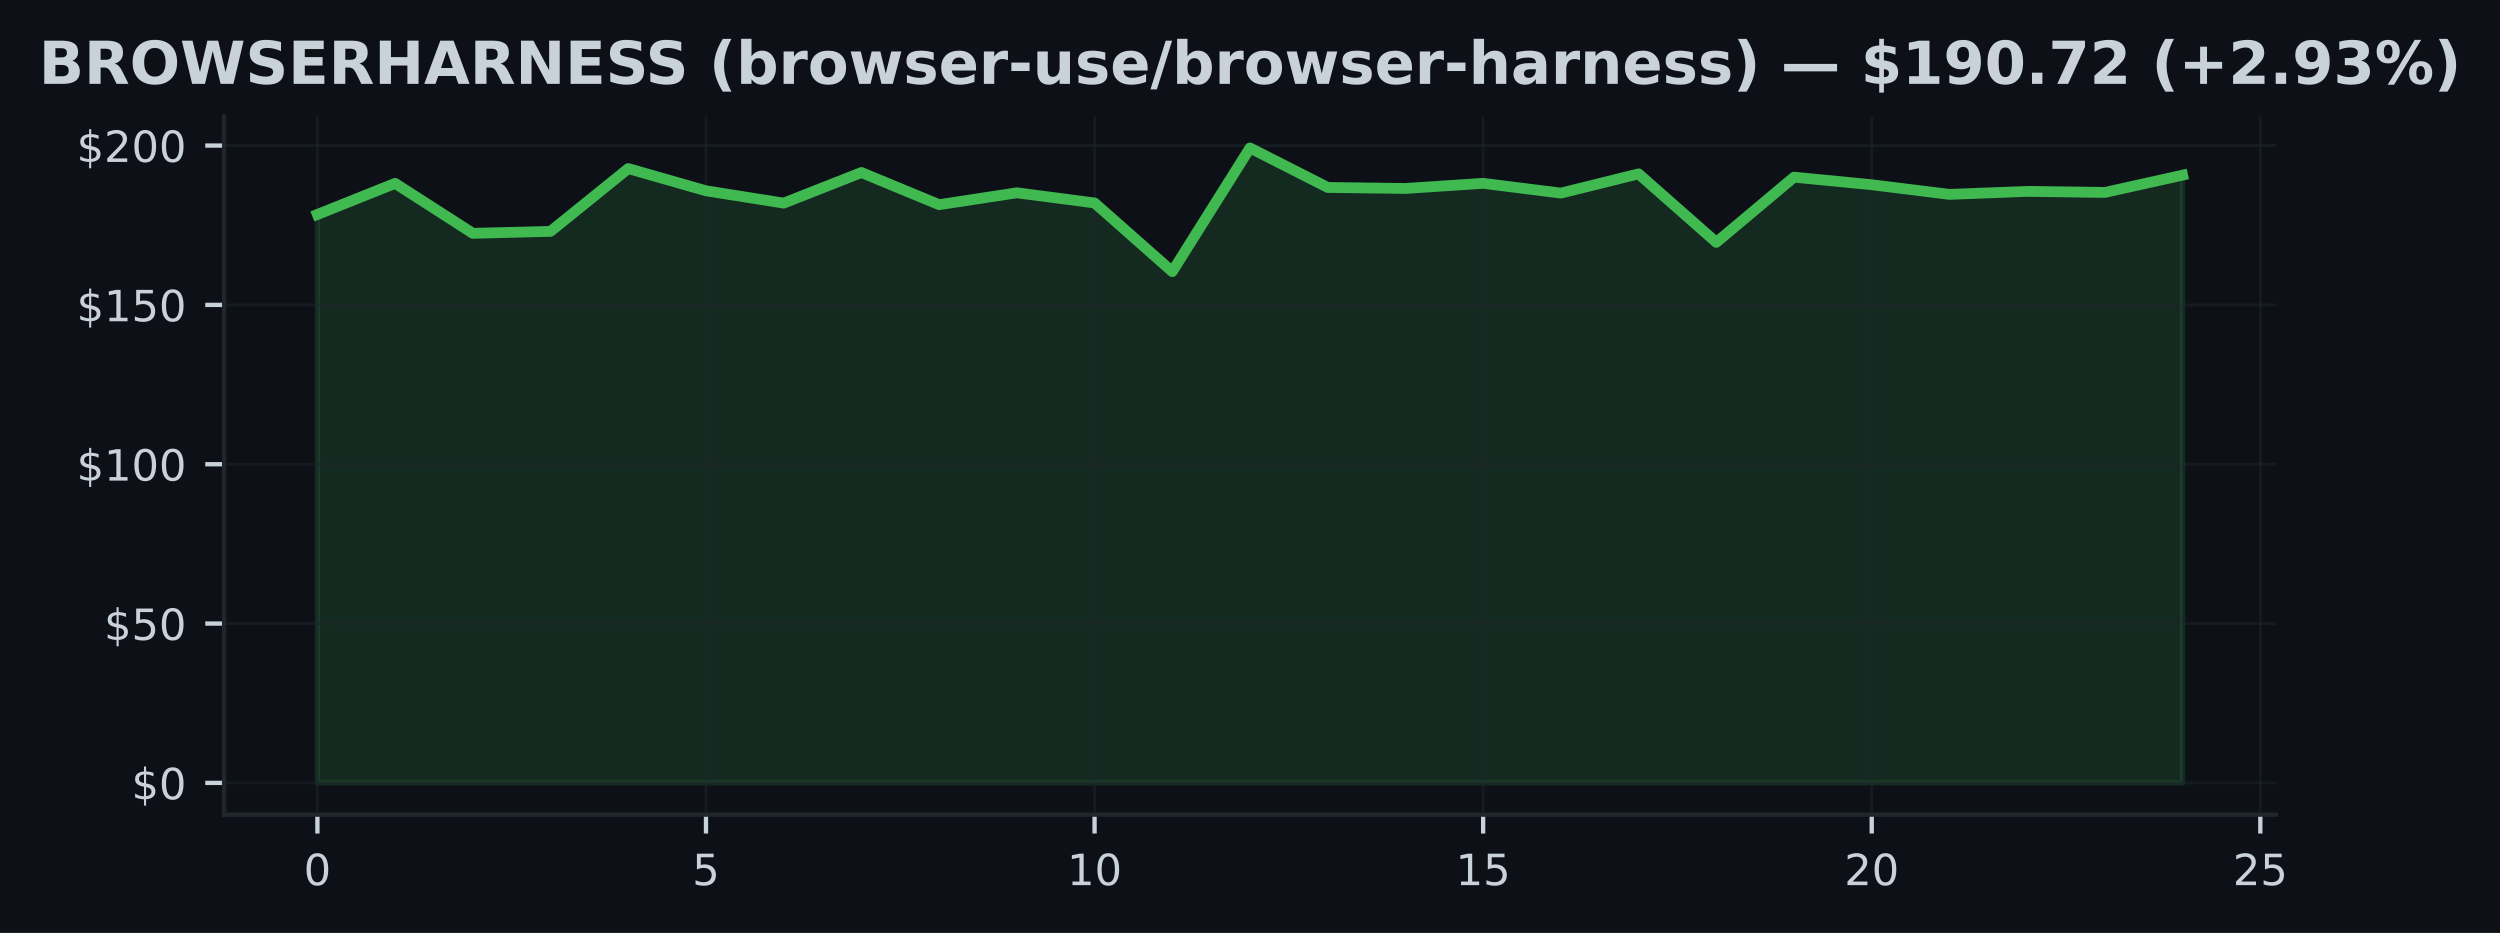
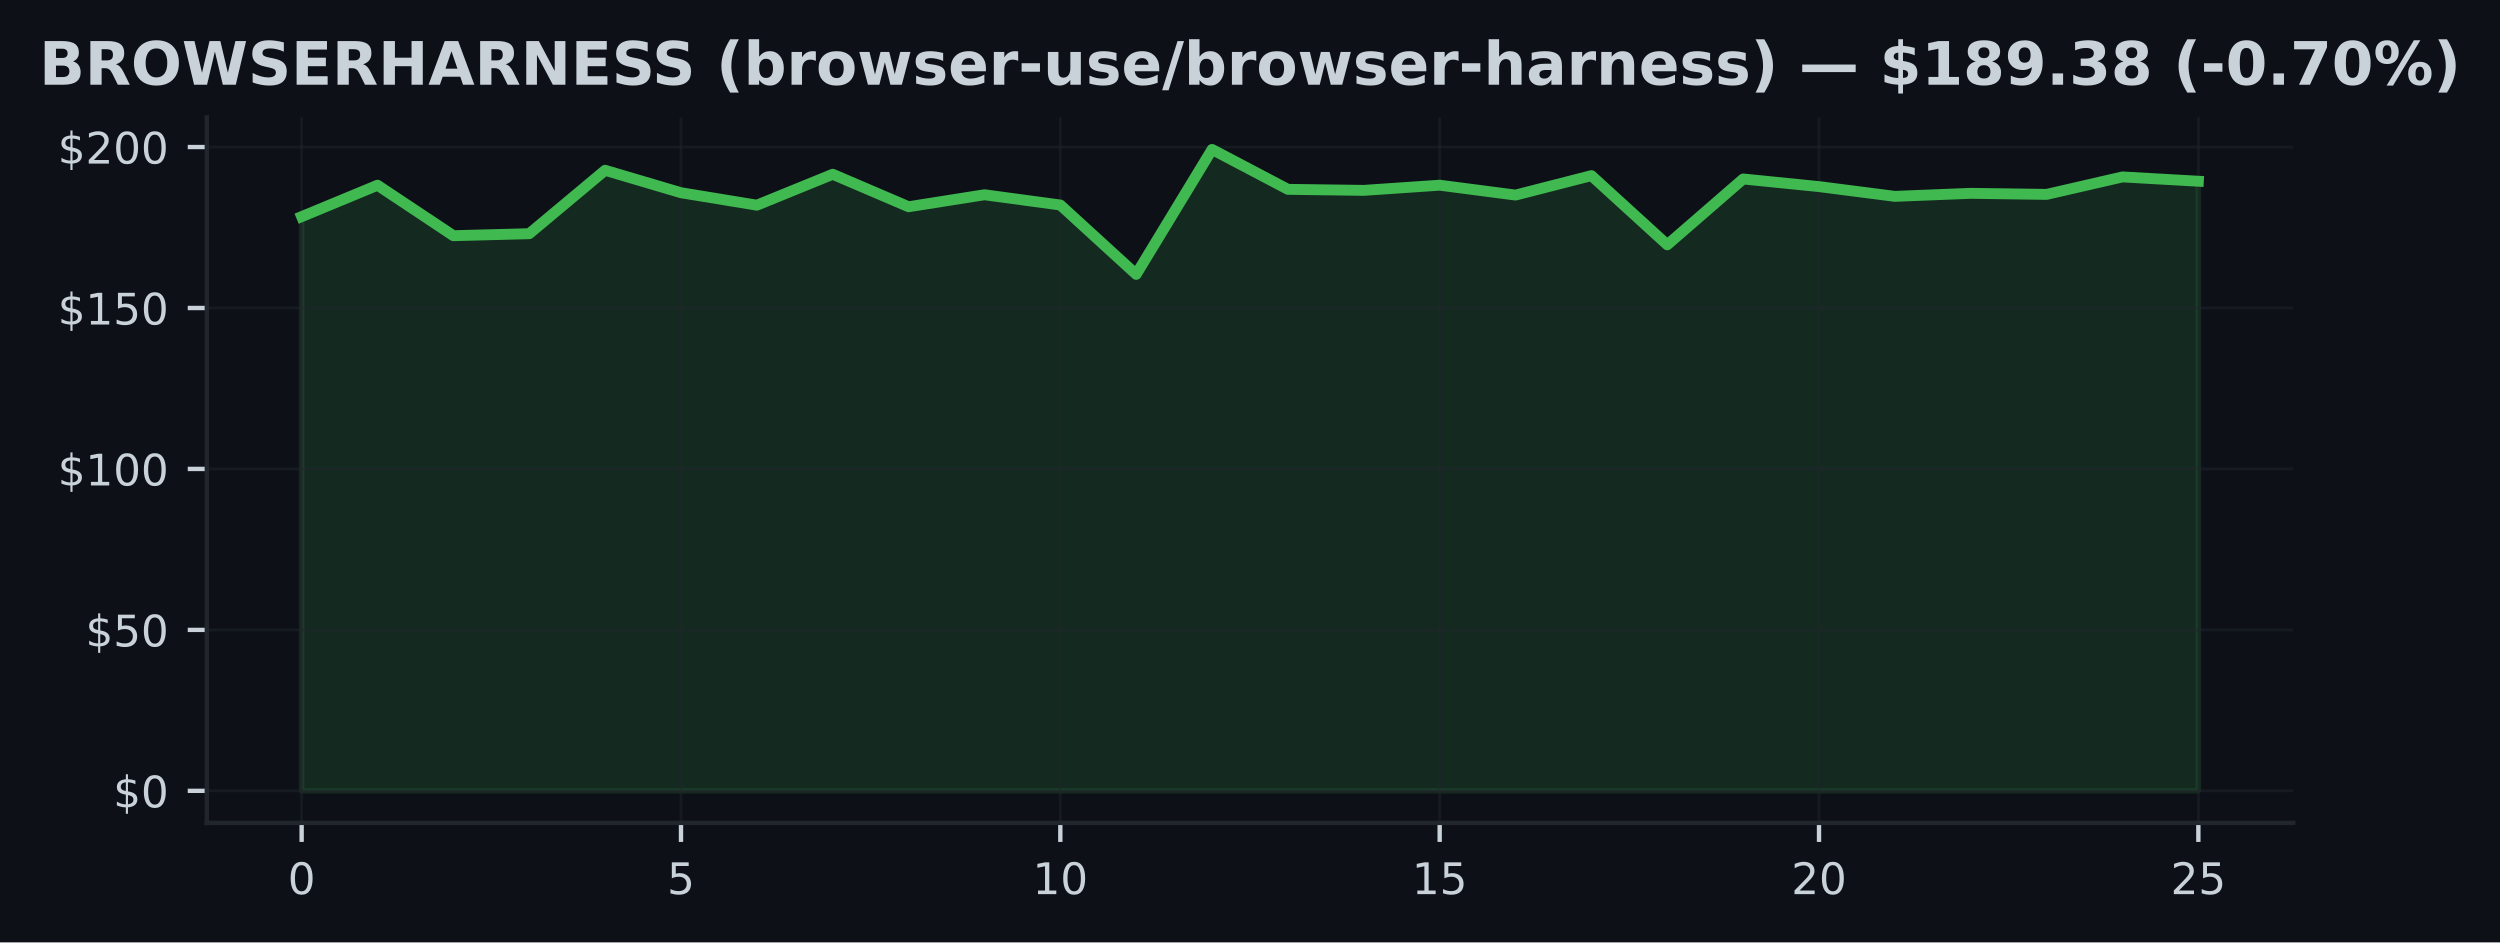
- <svg xmlns="http://www.w3.org/2000/svg" xmlns:xlink="http://www.w3.org/1999/xlink" width="463.759pt" height="173.061pt" viewBox="0 0 463.759 173.061" version="1.1">
+ <svg xmlns="http://www.w3.org/2000/svg" xmlns:xlink="http://www.w3.org/1999/xlink" width="459.106pt" height="173.061pt" viewBox="0 0 459.106 173.061" version="1.1">
  <defs>
    <style type="text/css">*{stroke-linejoin: round; stroke-linecap: butt}</style>
  </defs>
  <g id="figure_1">
    <g id="patch_1">
-       <path d="M 0 173.061  L 463.759 173.061  L 463.759 0  L 0 0  z " style="fill: #0d1117" />
+       <path d="M 0 173.061  L 459.106 173.061  L 459.106 0  L 0 0  z " style="fill: #0d1117" />
    </g>
    <g id="axes_1">
      <g id="patch_2">
-         <path d="M 41.579 151.118  L 422.18 151.118  L 422.18 21.558  L 41.579 21.558  z " style="fill: #0d1117" />
+         <path d="M 37.978 151.118  L 421.128 151.118  L 421.128 21.558  L 37.978 21.558  z " style="fill: #0d1117" />
      </g>
      <g id="FillBetweenPolyCollection_1">
        <defs>
-           <path id="m620a381374" d="M 58.879 -27.832  L 58.879 -133.277  L 73.295 -139.046  L 87.712 -129.777  L 102.129 -130.144  L 116.546 -141.789  L 130.962 -137.669  L 145.379 -135.381  L 159.796 -141.056  L 174.212 -135.091  L 188.629 -137.296  L 203.046 -135.411  L 217.463 -122.678  L 231.879 -145.613  L 246.296 -138.289  L 260.713 -138.1  L 275.129 -139.052  L 289.546 -137.237  L 303.963 -140.808  L 318.38 -128.104  L 332.796 -140.193  L 347.213 -138.792  L 361.63 -137.001  L 376.046 -137.556  L 390.463 -137.361  L 404.88 -140.571  L 404.88 -27.832  L 404.88 -27.832  L 390.463 -27.832  L 376.046 -27.832  L 361.63 -27.832  L 347.213 -27.832  L 332.796 -27.832  L 318.38 -27.832  L 303.963 -27.832  L 289.546 -27.832  L 275.129 -27.832  L 260.713 -27.832  L 246.296 -27.832  L 231.879 -27.832  L 217.463 -27.832  L 203.046 -27.832  L 188.629 -27.832  L 174.212 -27.832  L 159.796 -27.832  L 145.379 -27.832  L 130.962 -27.832  L 116.546 -27.832  L 102.129 -27.832  L 87.712 -27.832  L 73.295 -27.832  L 58.879 -27.832  z " style="stroke: #3fb950; stroke-opacity: 0.15" />
+           <path id="m6f9a282817" d="M 55.394 -27.832  L 55.394 -133.277  L 69.327 -139.046  L 83.259 -129.777  L 97.192 -130.144  L 111.125 -141.789  L 125.058 -137.669  L 138.99 -135.381  L 152.923 -141.056  L 166.856 -135.091  L 180.788 -137.296  L 194.721 -135.411  L 208.654 -122.678  L 222.587 -145.613  L 236.519 -138.289  L 250.452 -138.1  L 264.385 -139.052  L 278.318 -137.237  L 292.25 -140.808  L 306.183 -128.104  L 320.116 -140.193  L 334.048 -138.792  L 347.981 -137.001  L 361.914 -137.556  L 375.847 -137.361  L 389.779 -140.571  L 403.712 -139.779  L 403.712 -27.832  L 403.712 -27.832  L 389.779 -27.832  L 375.847 -27.832  L 361.914 -27.832  L 347.981 -27.832  L 334.048 -27.832  L 320.116 -27.832  L 306.183 -27.832  L 292.25 -27.832  L 278.318 -27.832  L 264.385 -27.832  L 250.452 -27.832  L 236.519 -27.832  L 222.587 -27.832  L 208.654 -27.832  L 194.721 -27.832  L 180.788 -27.832  L 166.856 -27.832  L 152.923 -27.832  L 138.99 -27.832  L 125.058 -27.832  L 111.125 -27.832  L 97.192 -27.832  L 83.259 -27.832  L 69.327 -27.832  L 55.394 -27.832  z " style="stroke: #3fb950; stroke-opacity: 0.15" />
        </defs>
-         <g clip-path="url(#p7c24d01536)">
-           <use xlink:href="#m620a381374" x="0" y="173.061" style="fill: #3fb950; fill-opacity: 0.15; stroke: #3fb950; stroke-opacity: 0.15" />
+         <g clip-path="url(#p57976557a4)">
+           <use xlink:href="#m6f9a282817" x="0" y="173.061" style="fill: #3fb950; fill-opacity: 0.15; stroke: #3fb950; stroke-opacity: 0.15" />
        </g>
      </g>
      <g id="matplotlib.axis_1">
        <g id="xtick_1">
          <g id="line2d_1">
-             <path d="M 58.879 151.118  L 58.879 21.558  " clip-path="url(#p7c24d01536)" style="fill: none; stroke: #21262d; stroke-opacity: 0.5; stroke-width: 0.5; stroke-linecap: square" />
+             <path d="M 55.394 151.118  L 55.394 21.558  " clip-path="url(#p57976557a4)" style="fill: none; stroke: #21262d; stroke-opacity: 0.5; stroke-width: 0.5; stroke-linecap: square" />
          </g>
          <g id="line2d_2">
            <defs>
-               <path id="mb8d82a054a" d="M 0 0  L 0 3.5  " style="stroke: #c9d1d9; stroke-width: 0.8" />
+               <path id="me2cc57c0a5" d="M 0 0  L 0 3.5  " style="stroke: #c9d1d9; stroke-width: 0.8" />
            </defs>
            <g>
-               <use xlink:href="#mb8d82a054a" x="58.879" y="151.118" style="fill: #c9d1d9; stroke: #c9d1d9; stroke-width: 0.8" />
+               <use xlink:href="#me2cc57c0a5" x="55.394" y="151.118" style="fill: #c9d1d9; stroke: #c9d1d9; stroke-width: 0.8" />
            </g>
          </g>
          <g id="text_1">
-             <g style="fill: #c9d1d9" transform="translate(56.33368 164.197) scale(0.08 -0.08)">
+             <g style="fill: #c9d1d9" transform="translate(52.84888 164.197) scale(0.08 -0.08)">
              <defs>
                <path id="DejaVuSans-30" d="M 2034 4250  Q 1547 4250 1301 3770  Q 1056 3291 1056 2328  Q 1056 1369 1301 889  Q 1547 409 2034 409  Q 2525 409 2770 889  Q 3016 1369 3016 2328  Q 3016 3291 2770 3770  Q 2525 4250 2034 4250  z M 2034 4750  Q 2819 4750 3233 4129  Q 3647 3509 3647 2328  Q 3647 1150 3233 529  Q 2819 -91 2034 -91  Q 1250 -91 836 529  Q 422 1150 422 2328  Q 422 3509 836 4129  Q 1250 4750 2034 4750  z " transform="scale(0.015625)" />
              </defs>
              <use xlink:href="#DejaVuSans-30" />
            </g>
          </g>
        </g>
        <g id="xtick_2">
          <g id="line2d_3">
-             <path d="M 130.962 151.118  L 130.962 21.558  " clip-path="url(#p7c24d01536)" style="fill: none; stroke: #21262d; stroke-opacity: 0.5; stroke-width: 0.5; stroke-linecap: square" />
+             <path d="M 125.058 151.118  L 125.058 21.558  " clip-path="url(#p57976557a4)" style="fill: none; stroke: #21262d; stroke-opacity: 0.5; stroke-width: 0.5; stroke-linecap: square" />
          </g>
          <g id="line2d_4">
            <g>
-               <use xlink:href="#mb8d82a054a" x="130.962" y="151.118" style="fill: #c9d1d9; stroke: #c9d1d9; stroke-width: 0.8" />
+               <use xlink:href="#me2cc57c0a5" x="125.058" y="151.118" style="fill: #c9d1d9; stroke: #c9d1d9; stroke-width: 0.8" />
            </g>
          </g>
          <g id="text_2">
-             <g style="fill: #c9d1d9" transform="translate(128.4173 164.197) scale(0.08 -0.08)">
+             <g style="fill: #c9d1d9" transform="translate(122.5125 164.197) scale(0.08 -0.08)">
              <defs>
                <path id="DejaVuSans-35" d="M 691 4666  L 3169 4666  L 3169 4134  L 1269 4134  L 1269 2991  Q 1406 3038 1543 3061  Q 1681 3084 1819 3084  Q 2600 3084 3056 2656  Q 3513 2228 3513 1497  Q 3513 744 3044 326  Q 2575 -91 1722 -91  Q 1428 -91 1123 -41  Q 819 9 494 109  L 494 744  Q 775 591 1075 516  Q 1375 441 1709 441  Q 2250 441 2565 725  Q 2881 1009 2881 1497  Q 2881 1984 2565 2268  Q 2250 2553 1709 2553  Q 1456 2553 1204 2497  Q 953 2441 691 2322  L 691 4666  z " transform="scale(0.015625)" />
              </defs>
              <use xlink:href="#DejaVuSans-35" />
            </g>
          </g>
        </g>
        <g id="xtick_3">
          <g id="line2d_5">
-             <path d="M 203.046 151.118  L 203.046 21.558  " clip-path="url(#p7c24d01536)" style="fill: none; stroke: #21262d; stroke-opacity: 0.5; stroke-width: 0.5; stroke-linecap: square" />
+             <path d="M 194.721 151.118  L 194.721 21.558  " clip-path="url(#p57976557a4)" style="fill: none; stroke: #21262d; stroke-opacity: 0.5; stroke-width: 0.5; stroke-linecap: square" />
          </g>
          <g id="line2d_6">
            <g>
-               <use xlink:href="#mb8d82a054a" x="203.046" y="151.118" style="fill: #c9d1d9; stroke: #c9d1d9; stroke-width: 0.8" />
+               <use xlink:href="#me2cc57c0a5" x="194.721" y="151.118" style="fill: #c9d1d9; stroke: #c9d1d9; stroke-width: 0.8" />
            </g>
          </g>
          <g id="text_3">
-             <g style="fill: #c9d1d9" transform="translate(197.9559 164.197) scale(0.08 -0.08)">
+             <g style="fill: #c9d1d9" transform="translate(189.6312 164.197) scale(0.08 -0.08)">
              <defs>
                <path id="DejaVuSans-31" d="M 794 531  L 1825 531  L 1825 4091  L 703 3866  L 703 4441  L 1819 4666  L 2450 4666  L 2450 531  L 3481 531  L 3481 0  L 794 0  L 794 531  z " transform="scale(0.015625)" />
              </defs>
              <use xlink:href="#DejaVuSans-31" />
              <use xlink:href="#DejaVuSans-30" transform="translate(63.62305 0)" />
            </g>
          </g>
        </g>
        <g id="xtick_4">
          <g id="line2d_7">
-             <path d="M 275.129 151.118  L 275.129 21.558  " clip-path="url(#p7c24d01536)" style="fill: none; stroke: #21262d; stroke-opacity: 0.5; stroke-width: 0.5; stroke-linecap: square" />
+             <path d="M 264.385 151.118  L 264.385 21.558  " clip-path="url(#p57976557a4)" style="fill: none; stroke: #21262d; stroke-opacity: 0.5; stroke-width: 0.5; stroke-linecap: square" />
          </g>
          <g id="line2d_8">
            <g>
-               <use xlink:href="#mb8d82a054a" x="275.129" y="151.118" style="fill: #c9d1d9; stroke: #c9d1d9; stroke-width: 0.8" />
+               <use xlink:href="#me2cc57c0a5" x="264.385" y="151.118" style="fill: #c9d1d9; stroke: #c9d1d9; stroke-width: 0.8" />
            </g>
          </g>
          <g id="text_4">
-             <g style="fill: #c9d1d9" transform="translate(270.0395 164.197) scale(0.08 -0.08)">
+             <g style="fill: #c9d1d9" transform="translate(259.2948 164.197) scale(0.08 -0.08)">
              <use xlink:href="#DejaVuSans-31" />
              <use xlink:href="#DejaVuSans-35" transform="translate(63.62305 0)" />
            </g>
          </g>
        </g>
        <g id="xtick_5">
          <g id="line2d_9">
-             <path d="M 347.213 151.118  L 347.213 21.558  " clip-path="url(#p7c24d01536)" style="fill: none; stroke: #21262d; stroke-opacity: 0.5; stroke-width: 0.5; stroke-linecap: square" />
+             <path d="M 334.048 151.118  L 334.048 21.558  " clip-path="url(#p57976557a4)" style="fill: none; stroke: #21262d; stroke-opacity: 0.5; stroke-width: 0.5; stroke-linecap: square" />
          </g>
          <g id="line2d_10">
            <g>
-               <use xlink:href="#mb8d82a054a" x="347.213" y="151.118" style="fill: #c9d1d9; stroke: #c9d1d9; stroke-width: 0.8" />
+               <use xlink:href="#me2cc57c0a5" x="334.048" y="151.118" style="fill: #c9d1d9; stroke: #c9d1d9; stroke-width: 0.8" />
            </g>
          </g>
          <g id="text_5">
-             <g style="fill: #c9d1d9" transform="translate(342.123 164.197) scale(0.08 -0.08)">
+             <g style="fill: #c9d1d9" transform="translate(328.9584 164.197) scale(0.08 -0.08)">
              <defs>
                <path id="DejaVuSans-32" d="M 1228 531  L 3431 531  L 3431 0  L 469 0  L 469 531  Q 828 903 1448 1529  Q 2069 2156 2228 2338  Q 2531 2678 2651 2914  Q 2772 3150 2772 3378  Q 2772 3750 2511 3984  Q 2250 4219 1831 4219  Q 1534 4219 1204 4116  Q 875 4013 500 3803  L 500 4441  Q 881 4594 1212 4672  Q 1544 4750 1819 4750  Q 2544 4750 2975 4387  Q 3406 4025 3406 3419  Q 3406 3131 3298 2873  Q 3191 2616 2906 2266  Q 2828 2175 2409 1742  Q 1991 1309 1228 531  z " transform="scale(0.015625)" />
              </defs>
              <use xlink:href="#DejaVuSans-32" />
              <use xlink:href="#DejaVuSans-30" transform="translate(63.62305 0)" />
            </g>
          </g>
        </g>
        <g id="xtick_6">
          <g id="line2d_11">
-             <path d="M 419.297 151.118  L 419.297 21.558  " clip-path="url(#p7c24d01536)" style="fill: none; stroke: #21262d; stroke-opacity: 0.5; stroke-width: 0.5; stroke-linecap: square" />
+             <path d="M 403.712 151.118  L 403.712 21.558  " clip-path="url(#p57976557a4)" style="fill: none; stroke: #21262d; stroke-opacity: 0.5; stroke-width: 0.5; stroke-linecap: square" />
          </g>
          <g id="line2d_12">
            <g>
-               <use xlink:href="#mb8d82a054a" x="419.297" y="151.118" style="fill: #c9d1d9; stroke: #c9d1d9; stroke-width: 0.8" />
+               <use xlink:href="#me2cc57c0a5" x="403.712" y="151.118" style="fill: #c9d1d9; stroke: #c9d1d9; stroke-width: 0.8" />
            </g>
          </g>
          <g id="text_6">
-             <g style="fill: #c9d1d9" transform="translate(414.2066 164.197) scale(0.08 -0.08)">
+             <g style="fill: #c9d1d9" transform="translate(398.6221 164.197) scale(0.08 -0.08)">
              <use xlink:href="#DejaVuSans-32" />
              <use xlink:href="#DejaVuSans-35" transform="translate(63.62305 0)" />
            </g>
          </g>
        </g>
      </g>
      <g id="matplotlib.axis_2">
        <g id="ytick_1">
          <g id="line2d_13">
-             <path d="M 41.579 145.229  L 422.18 145.229  " clip-path="url(#p7c24d01536)" style="fill: none; stroke: #21262d; stroke-opacity: 0.5; stroke-width: 0.5; stroke-linecap: square" />
+             <path d="M 37.978 145.229  L 421.128 145.229  " clip-path="url(#p57976557a4)" style="fill: none; stroke: #21262d; stroke-opacity: 0.5; stroke-width: 0.5; stroke-linecap: square" />
          </g>
          <g id="line2d_14">
            <defs>
-               <path id="m156c3e691d" d="M 0 0  L -3.5 0  " style="stroke: #c9d1d9; stroke-width: 0.8" />
+               <path id="m705b0362aa" d="M 0 0  L -3.5 0  " style="stroke: #c9d1d9; stroke-width: 0.8" />
            </defs>
            <g>
-               <use xlink:href="#m156c3e691d" x="41.579" y="145.229" style="fill: #c9d1d9; stroke: #c9d1d9; stroke-width: 0.8" />
+               <use xlink:href="#m705b0362aa" x="37.978" y="145.229" style="fill: #c9d1d9; stroke: #c9d1d9; stroke-width: 0.8" />
            </g>
          </g>
          <g id="text_7">
-             <g style="fill: #c9d1d9" transform="translate(24.39861 148.2686) scale(0.08 -0.08)">
+             <g style="fill: #c9d1d9" transform="translate(20.79797 148.2686) scale(0.08 -0.08)">
              <defs>
                <path id="DejaVuSans-24" d="M 2163 -941  L 1850 -941  L 1847 0  Q 1519 6 1191 76  Q 863 147 531 288  L 531 850  Q 850 650 1176 548  Q 1503 447 1850 444  L 1850 1869  Q 1159 1981 845 2250  Q 531 2519 531 2988  Q 531 3497 872 3790  Q 1213 4084 1850 4128  L 1850 4863  L 2163 4863  L 2163 4138  Q 2453 4125 2725 4076  Q 2997 4028 3256 3944  L 3256 3397  Q 2997 3528 2723 3600  Q 2450 3672 2163 3684  L 2163 2350  Q 2872 2241 3206 1959  Q 3541 1678 3541 1191  Q 3541 663 3186 358  Q 2831 53 2163 6  L 2163 -941  z M 1850 2406  L 1850 3688  Q 1488 3647 1297 3481  Q 1106 3316 1106 3041  Q 1106 2772 1282 2622  Q 1459 2472 1850 2406  z M 2163 1806  L 2163 453  Q 2559 506 2761 678  Q 2963 850 2963 1131  Q 2963 1406 2770 1568  Q 2578 1731 2163 1806  z " transform="scale(0.015625)" />
              </defs>
              <use xlink:href="#DejaVuSans-24" />
              <use xlink:href="#DejaVuSans-30" transform="translate(63.62305 0)" />
            </g>
          </g>
        </g>
        <g id="ytick_2">
          <g id="line2d_15">
-             <path d="M 41.579 115.673  L 422.18 115.673  " clip-path="url(#p7c24d01536)" style="fill: none; stroke: #21262d; stroke-opacity: 0.5; stroke-width: 0.5; stroke-linecap: square" />
+             <path d="M 37.978 115.673  L 421.128 115.673  " clip-path="url(#p57976557a4)" style="fill: none; stroke: #21262d; stroke-opacity: 0.5; stroke-width: 0.5; stroke-linecap: square" />
          </g>
          <g id="line2d_16">
            <g>
-               <use xlink:href="#m156c3e691d" x="41.579" y="115.673" style="fill: #c9d1d9; stroke: #c9d1d9; stroke-width: 0.8" />
+               <use xlink:href="#m705b0362aa" x="37.978" y="115.673" style="fill: #c9d1d9; stroke: #c9d1d9; stroke-width: 0.8" />
            </g>
          </g>
          <g id="text_8">
-             <g style="fill: #c9d1d9" transform="translate(19.30861 118.7123) scale(0.08 -0.08)">
+             <g style="fill: #c9d1d9" transform="translate(15.70797 118.7123) scale(0.08 -0.08)">
              <use xlink:href="#DejaVuSans-24" />
              <use xlink:href="#DejaVuSans-35" transform="translate(63.62305 0)" />
              <use xlink:href="#DejaVuSans-30" transform="translate(127.2461 0)" />
            </g>
          </g>
        </g>
        <g id="ytick_3">
          <g id="line2d_17">
-             <path d="M 41.579 86.117  L 422.18 86.117  " clip-path="url(#p7c24d01536)" style="fill: none; stroke: #21262d; stroke-opacity: 0.5; stroke-width: 0.5; stroke-linecap: square" />
+             <path d="M 37.978 86.117  L 421.128 86.117  " clip-path="url(#p57976557a4)" style="fill: none; stroke: #21262d; stroke-opacity: 0.5; stroke-width: 0.5; stroke-linecap: square" />
          </g>
          <g id="line2d_18">
            <g>
-               <use xlink:href="#m156c3e691d" x="41.579" y="86.117" style="fill: #c9d1d9; stroke: #c9d1d9; stroke-width: 0.8" />
+               <use xlink:href="#m705b0362aa" x="37.978" y="86.117" style="fill: #c9d1d9; stroke: #c9d1d9; stroke-width: 0.8" />
            </g>
          </g>
          <g id="text_9">
-             <g style="fill: #c9d1d9" transform="translate(14.21861 89.15598) scale(0.08 -0.08)">
+             <g style="fill: #c9d1d9" transform="translate(10.61797 89.15598) scale(0.08 -0.08)">
              <use xlink:href="#DejaVuSans-24" />
              <use xlink:href="#DejaVuSans-31" transform="translate(63.62305 0)" />
              <use xlink:href="#DejaVuSans-30" transform="translate(127.2461 0)" />
              <use xlink:href="#DejaVuSans-30" transform="translate(190.8691 0)" />
            </g>
          </g>
        </g>
        <g id="ytick_4">
          <g id="line2d_19">
-             <path d="M 41.579 56.56  L 422.18 56.56  " clip-path="url(#p7c24d01536)" style="fill: none; stroke: #21262d; stroke-opacity: 0.5; stroke-width: 0.5; stroke-linecap: square" />
+             <path d="M 37.978 56.56  L 421.128 56.56  " clip-path="url(#p57976557a4)" style="fill: none; stroke: #21262d; stroke-opacity: 0.5; stroke-width: 0.5; stroke-linecap: square" />
          </g>
          <g id="line2d_20">
            <g>
-               <use xlink:href="#m156c3e691d" x="41.579" y="56.56" style="fill: #c9d1d9; stroke: #c9d1d9; stroke-width: 0.8" />
+               <use xlink:href="#m705b0362aa" x="37.978" y="56.56" style="fill: #c9d1d9; stroke: #c9d1d9; stroke-width: 0.8" />
            </g>
          </g>
          <g id="text_10">
-             <g style="fill: #c9d1d9" transform="translate(14.21861 59.59969) scale(0.08 -0.08)">
+             <g style="fill: #c9d1d9" transform="translate(10.61797 59.59969) scale(0.08 -0.08)">
              <use xlink:href="#DejaVuSans-24" />
              <use xlink:href="#DejaVuSans-31" transform="translate(63.62305 0)" />
              <use xlink:href="#DejaVuSans-35" transform="translate(127.2461 0)" />
              <use xlink:href="#DejaVuSans-30" transform="translate(190.8691 0)" />
            </g>
          </g>
        </g>
        <g id="ytick_5">
          <g id="line2d_21">
-             <path d="M 41.579 27.004  L 422.18 27.004  " clip-path="url(#p7c24d01536)" style="fill: none; stroke: #21262d; stroke-opacity: 0.5; stroke-width: 0.5; stroke-linecap: square" />
+             <path d="M 37.978 27.004  L 421.128 27.004  " clip-path="url(#p57976557a4)" style="fill: none; stroke: #21262d; stroke-opacity: 0.5; stroke-width: 0.5; stroke-linecap: square" />
          </g>
          <g id="line2d_22">
            <g>
-               <use xlink:href="#m156c3e691d" x="41.579" y="27.004" style="fill: #c9d1d9; stroke: #c9d1d9; stroke-width: 0.8" />
+               <use xlink:href="#m705b0362aa" x="37.978" y="27.004" style="fill: #c9d1d9; stroke: #c9d1d9; stroke-width: 0.8" />
            </g>
          </g>
          <g id="text_11">
-             <g style="fill: #c9d1d9" transform="translate(14.21861 30.0434) scale(0.08 -0.08)">
+             <g style="fill: #c9d1d9" transform="translate(10.61797 30.0434) scale(0.08 -0.08)">
              <use xlink:href="#DejaVuSans-24" />
              <use xlink:href="#DejaVuSans-32" transform="translate(63.62305 0)" />
              <use xlink:href="#DejaVuSans-30" transform="translate(127.2461 0)" />
              <use xlink:href="#DejaVuSans-30" transform="translate(190.8691 0)" />
            </g>
          </g>
        </g>
      </g>
      <g id="line2d_23">
-         <path d="M 58.879 39.784  L 73.295 34.015  L 87.712 43.284  L 102.129 42.917  L 116.546 31.272  L 130.962 35.392  L 145.379 37.68  L 159.796 32.005  L 174.212 37.969  L 188.629 35.765  L 203.046 37.65  L 217.463 50.383  L 231.879 27.447  L 246.296 34.771  L 260.713 34.961  L 275.129 34.009  L 289.546 35.824  L 303.963 32.253  L 318.38 44.957  L 332.796 32.868  L 347.213 34.269  L 361.63 36.06  L 376.046 35.504  L 390.463 35.699  L 404.88 32.49  " clip-path="url(#p7c24d01536)" style="fill: none; stroke: #3fb950; stroke-width: 2; stroke-linecap: square" />
+         <path d="M 55.394 39.784  L 69.327 34.015  L 83.259 43.284  L 97.192 42.917  L 111.125 31.272  L 125.058 35.392  L 138.99 37.68  L 152.923 32.005  L 166.856 37.969  L 180.788 35.765  L 194.721 37.65  L 208.654 50.383  L 222.587 27.447  L 236.519 34.771  L 250.452 34.961  L 264.385 34.009  L 278.318 35.824  L 292.25 32.253  L 306.183 44.957  L 320.116 32.868  L 334.048 34.269  L 347.981 36.06  L 361.914 35.504  L 375.847 35.699  L 389.779 32.49  L 403.712 33.282  " clip-path="url(#p57976557a4)" style="fill: none; stroke: #3fb950; stroke-width: 2; stroke-linecap: square" />
      </g>
      <g id="patch_3">
-         <path d="M 41.579 151.118  L 41.579 21.558  " style="fill: none; stroke: #21262d; stroke-width: 0.8; stroke-linejoin: miter; stroke-linecap: square" />
+         <path d="M 37.978 151.118  L 37.978 21.558  " style="fill: none; stroke: #21262d; stroke-width: 0.8; stroke-linejoin: miter; stroke-linecap: square" />
      </g>
      <g id="patch_4">
-         <path d="M 41.579 151.118  L 422.18 151.118  " style="fill: none; stroke: #21262d; stroke-width: 0.8; stroke-linejoin: miter; stroke-linecap: square" />
+         <path d="M 37.978 151.118  L 421.128 151.118  " style="fill: none; stroke: #21262d; stroke-width: 0.8; stroke-linejoin: miter; stroke-linecap: square" />
      </g>
      <g id="text_12">
        <g style="fill: #c9d1d9" transform="translate(7.2 15.55828) scale(0.11 -0.11)">
          <defs>
            <path id="DejaVuSans-Bold-42" d="M 2456 2859  Q 2741 2859 2887 2984  Q 3034 3109 3034 3353  Q 3034 3594 2887 3720  Q 2741 3847 2456 3847  L 1791 3847  L 1791 2859  L 2456 2859  z M 2497 819  Q 2859 819 3042 972  Q 3225 1125 3225 1434  Q 3225 1738 3044 1889  Q 2863 2041 2497 2041  L 1791 2041  L 1791 819  L 2497 819  z M 3616 2497  Q 4003 2384 4215 2081  Q 4428 1778 4428 1338  Q 4428 663 3972 331  Q 3516 0 2584 0  L 588 0  L 588 4666  L 2394 4666  Q 3366 4666 3802 4372  Q 4238 4078 4238 3431  Q 4238 3091 4078 2852  Q 3919 2613 3616 2497  z " transform="scale(0.015625)" />
            <path id="DejaVuSans-Bold-52" d="M 2297 2597  Q 2675 2597 2839 2737  Q 3003 2878 3003 3200  Q 3003 3519 2839 3656  Q 2675 3794 2297 3794  L 1791 3794  L 1791 2597  L 2297 2597  z M 1791 1766  L 1791 0  L 588 0  L 588 4666  L 2425 4666  Q 3347 4666 3776 4356  Q 4206 4047 4206 3378  Q 4206 2916 3982 2619  Q 3759 2322 3309 2181  Q 3556 2125 3751 1926  Q 3947 1728 4147 1325  L 4800 0  L 3519 0  L 2950 1159  Q 2778 1509 2601 1637  Q 2425 1766 2131 1766  L 1791 1766  z " transform="scale(0.015625)" />
            <path id="DejaVuSans-Bold-4f" d="M 2719 3878  Q 2169 3878 1866 3472  Q 1563 3066 1563 2328  Q 1563 1594 1866 1187  Q 2169 781 2719 781  Q 3272 781 3575 1187  Q 3878 1594 3878 2328  Q 3878 3066 3575 3472  Q 3272 3878 2719 3878  z M 2719 4750  Q 3844 4750 4481 4106  Q 5119 3463 5119 2328  Q 5119 1197 4481 553  Q 3844 -91 2719 -91  Q 1597 -91 958 553  Q 319 1197 319 2328  Q 319 3463 958 4106  Q 1597 4750 2719 4750  z " transform="scale(0.015625)" />
            <path id="DejaVuSans-Bold-57" d="M 191 4666  L 1344 4666  L 2150 1275  L 2950 4666  L 4109 4666  L 4909 1275  L 5716 4666  L 6859 4666  L 5759 0  L 4372 0  L 3525 3547  L 2688 0  L 1300 0  L 191 4666  z " transform="scale(0.015625)" />
            <path id="DejaVuSans-Bold-53" d="M 3834 4519  L 3834 3531  Q 3450 3703 3084 3790  Q 2719 3878 2394 3878  Q 1963 3878 1756 3759  Q 1550 3641 1550 3391  Q 1550 3203 1689 3098  Q 1828 2994 2194 2919  L 2706 2816  Q 3484 2659 3812 2340  Q 4141 2022 4141 1434  Q 4141 663 3683 286  Q 3225 -91 2284 -91  Q 1841 -91 1394 -6  Q 947 78 500 244  L 500 1259  Q 947 1022 1364 901  Q 1781 781 2169 781  Q 2563 781 2772 912  Q 2981 1044 2981 1288  Q 2981 1506 2839 1625  Q 2697 1744 2272 1838  L 1806 1941  Q 1106 2091 782 2419  Q 459 2747 459 3303  Q 459 4000 909 4375  Q 1359 4750 2203 4750  Q 2588 4750 2994 4692  Q 3400 4634 3834 4519  z " transform="scale(0.015625)" />
            <path id="DejaVuSans-Bold-45" d="M 588 4666  L 3834 4666  L 3834 3756  L 1791 3756  L 1791 2888  L 3713 2888  L 3713 1978  L 1791 1978  L 1791 909  L 3903 909  L 3903 0  L 588 0  L 588 4666  z " transform="scale(0.015625)" />
            <path id="DejaVuSans-Bold-48" d="M 588 4666  L 1791 4666  L 1791 2888  L 3566 2888  L 3566 4666  L 4769 4666  L 4769 0  L 3566 0  L 3566 1978  L 1791 1978  L 1791 0  L 588 0  L 588 4666  z " transform="scale(0.015625)" />
            <path id="DejaVuSans-Bold-41" d="M 3419 850  L 1538 850  L 1241 0  L 31 0  L 1759 4666  L 3194 4666  L 4922 0  L 3713 0  L 3419 850  z M 1838 1716  L 3116 1716  L 2478 3572  L 1838 1716  z " transform="scale(0.015625)" />
            <path id="DejaVuSans-Bold-4e" d="M 588 4666  L 1931 4666  L 3628 1466  L 3628 4666  L 4769 4666  L 4769 0  L 3425 0  L 1728 3200  L 1728 0  L 588 0  L 588 4666  z " transform="scale(0.015625)" />
            <path id="DejaVuSans-Bold-20" transform="scale(0.015625)" />
            <path id="DejaVuSans-Bold-28" d="M 2413 -844  L 1484 -844  Q 1006 -72 778 623  Q 550 1319 550 2003  Q 550 2688 779 3389  Q 1009 4091 1484 4856  L 2413 4856  Q 2013 4116 1813 3408  Q 1613 2700 1613 2009  Q 1613 1319 1811 609  Q 2009 -100 2413 -844  z " transform="scale(0.015625)" />
            <path id="DejaVuSans-Bold-62" d="M 2400 722  Q 2759 722 2948 984  Q 3138 1247 3138 1747  Q 3138 2247 2948 2509  Q 2759 2772 2400 2772  Q 2041 2772 1848 2508  Q 1656 2244 1656 1747  Q 1656 1250 1848 986  Q 2041 722 2400 722  z M 1656 2988  Q 1888 3294 2169 3439  Q 2450 3584 2816 3584  Q 3463 3584 3878 3070  Q 4294 2556 4294 1747  Q 4294 938 3878 423  Q 3463 -91 2816 -91  Q 2450 -91 2169 54  Q 1888 200 1656 506  L 1656 0  L 538 0  L 538 4863  L 1656 4863  L 1656 2988  z " transform="scale(0.015625)" />
            <path id="DejaVuSans-Bold-72" d="M 3138 2547  Q 2991 2616 2845 2648  Q 2700 2681 2553 2681  Q 2122 2681 1889 2404  Q 1656 2128 1656 1613  L 1656 0  L 538 0  L 538 3500  L 1656 3500  L 1656 2925  Q 1872 3269 2151 3426  Q 2431 3584 2822 3584  Q 2878 3584 2943 3579  Q 3009 3575 3134 3559  L 3138 2547  z " transform="scale(0.015625)" />
            <path id="DejaVuSans-Bold-6f" d="M 2203 2784  Q 1831 2784 1636 2517  Q 1441 2250 1441 1747  Q 1441 1244 1636 976  Q 1831 709 2203 709  Q 2569 709 2762 976  Q 2956 1244 2956 1747  Q 2956 2250 2762 2517  Q 2569 2784 2203 2784  z M 2203 3584  Q 3106 3584 3614 3096  Q 4122 2609 4122 1747  Q 4122 884 3614 396  Q 3106 -91 2203 -91  Q 1297 -91 786 396  Q 275 884 275 1747  Q 275 2609 786 3096  Q 1297 3584 2203 3584  z " transform="scale(0.015625)" />
            <path id="DejaVuSans-Bold-77" d="M 225 3500  L 1313 3500  L 1900 1088  L 2491 3500  L 3425 3500  L 4013 1113  L 4603 3500  L 5691 3500  L 4769 0  L 3547 0  L 2956 2406  L 2369 0  L 1147 0  L 225 3500  z " transform="scale(0.015625)" />
            <path id="DejaVuSans-Bold-73" d="M 3272 3391  L 3272 2541  Q 2913 2691 2578 2766  Q 2244 2841 1947 2841  Q 1628 2841 1473 2761  Q 1319 2681 1319 2516  Q 1319 2381 1436 2309  Q 1553 2238 1856 2203  L 2053 2175  Q 2913 2066 3209 1816  Q 3506 1566 3506 1031  Q 3506 472 3093 190  Q 2681 -91 1863 -91  Q 1516 -91 1145 -36  Q 775 19 384 128  L 384 978  Q 719 816 1070 734  Q 1422 653 1784 653  Q 2113 653 2278 743  Q 2444 834 2444 1013  Q 2444 1163 2330 1236  Q 2216 1309 1875 1350  L 1678 1375  Q 931 1469 631 1722  Q 331 1975 331 2491  Q 331 3047 712 3315  Q 1094 3584 1881 3584  Q 2191 3584 2531 3537  Q 2872 3491 3272 3391  z " transform="scale(0.015625)" />
            <path id="DejaVuSans-Bold-65" d="M 4031 1759  L 4031 1441  L 1416 1441  Q 1456 1047 1700 850  Q 1944 653 2381 653  Q 2734 653 3104 758  Q 3475 863 3866 1075  L 3866 213  Q 3469 63 3072 -14  Q 2675 -91 2278 -91  Q 1328 -91 801 392  Q 275 875 275 1747  Q 275 2603 792 3093  Q 1309 3584 2216 3584  Q 3041 3584 3536 3087  Q 4031 2591 4031 1759  z M 2881 2131  Q 2881 2450 2695 2645  Q 2509 2841 2209 2841  Q 1884 2841 1681 2658  Q 1478 2475 1428 2131  L 2881 2131  z " transform="scale(0.015625)" />
            <path id="DejaVuSans-Bold-2d" d="M 347 2297  L 2309 2297  L 2309 1388  L 347 1388  L 347 2297  z " transform="scale(0.015625)" />
            <path id="DejaVuSans-Bold-75" d="M 500 1363  L 500 3500  L 1625 3500  L 1625 3150  Q 1625 2866 1622 2436  Q 1619 2006 1619 1863  Q 1619 1441 1641 1255  Q 1663 1069 1716 984  Q 1784 875 1895 815  Q 2006 756 2150 756  Q 2500 756 2700 1025  Q 2900 1294 2900 1772  L 2900 3500  L 4019 3500  L 4019 0  L 2900 0  L 2900 506  Q 2647 200 2364 54  Q 2081 -91 1741 -91  Q 1134 -91 817 281  Q 500 653 500 1363  z " transform="scale(0.015625)" />
            <path id="DejaVuSans-Bold-2f" d="M 1644 4666  L 2338 4666  L 691 -594  L 0 -594  L 1644 4666  z " transform="scale(0.015625)" />
            <path id="DejaVuSans-Bold-68" d="M 4056 2131  L 4056 0  L 2931 0  L 2931 347  L 2931 1625  Q 2931 2084 2911 2256  Q 2891 2428 2841 2509  Q 2775 2619 2662 2680  Q 2550 2741 2406 2741  Q 2056 2741 1856 2470  Q 1656 2200 1656 1722  L 1656 0  L 538 0  L 538 4863  L 1656 4863  L 1656 2988  Q 1909 3294 2193 3439  Q 2478 3584 2822 3584  Q 3428 3584 3742 3212  Q 4056 2841 4056 2131  z " transform="scale(0.015625)" />
            <path id="DejaVuSans-Bold-61" d="M 2106 1575  Q 1756 1575 1579 1456  Q 1403 1338 1403 1106  Q 1403 894 1545 773  Q 1688 653 1941 653  Q 2256 653 2472 879  Q 2688 1106 2688 1447  L 2688 1575  L 2106 1575  z M 3816 1997  L 3816 0  L 2688 0  L 2688 519  Q 2463 200 2181 54  Q 1900 -91 1497 -91  Q 953 -91 614 226  Q 275 544 275 1050  Q 275 1666 698 1953  Q 1122 2241 2028 2241  L 2688 2241  L 2688 2328  Q 2688 2594 2478 2717  Q 2269 2841 1825 2841  Q 1466 2841 1156 2769  Q 847 2697 581 2553  L 581 3406  Q 941 3494 1303 3539  Q 1666 3584 2028 3584  Q 2975 3584 3395 3211  Q 3816 2838 3816 1997  z " transform="scale(0.015625)" />
            <path id="DejaVuSans-Bold-6e" d="M 4056 2131  L 4056 0  L 2931 0  L 2931 347  L 2931 1631  Q 2931 2084 2911 2256  Q 2891 2428 2841 2509  Q 2775 2619 2662 2680  Q 2550 2741 2406 2741  Q 2056 2741 1856 2470  Q 1656 2200 1656 1722  L 1656 0  L 538 0  L 538 3500  L 1656 3500  L 1656 2988  Q 1909 3294 2193 3439  Q 2478 3584 2822 3584  Q 3428 3584 3742 3212  Q 4056 2841 4056 2131  z " transform="scale(0.015625)" />
            <path id="DejaVuSans-Bold-29" d="M 513 -844  Q 913 -100 1113 609  Q 1313 1319 1313 2009  Q 1313 2700 1113 3408  Q 913 4116 513 4856  L 1441 4856  Q 1916 4091 2145 3389  Q 2375 2688 2375 2003  Q 2375 1319 2147 623  Q 1919 -72 1441 -844  L 513 -844  z " transform="scale(0.015625)" />
            <path id="DejaVuSans-Bold-2014" d="M 344 2156  L 6056 2156  L 6056 1350  L 344 1350  L 344 2156  z " transform="scale(0.015625)" />
            <path id="DejaVuSans-Bold-24" d="M 2484 -941  L 1978 -941  L 1975 0  Q 1584 16 1218 87  Q 853 159 506 288  L 506 1106  Q 866 922 1233 823  Q 1600 725 1978 713  L 1978 1684  L 1875 1703  Q 1128 1834 814 2115  Q 500 2397 500 2925  Q 500 3484 883 3798  Q 1266 4113 1975 4141  L 1978 4863  L 2484 4863  L 2484 4153  Q 2797 4128 3109 4075  Q 3422 4022 3738 3938  L 3738 3144  Q 3425 3275 3112 3348  Q 2800 3422 2484 3438  L 2484 2541  L 2584 2522  Q 3378 2397 3698 2105  Q 4019 1813 4019 1241  Q 4019 666 3637 358  Q 3256 50 2484 6  L 2484 -941  z M 1978 2613  L 1978 3428  Q 1756 3416 1623 3308  Q 1491 3200 1491 3034  Q 1491 2850 1612 2745  Q 1734 2641 1978 2613  z M 2484 1594  L 2484 725  Q 2756 728 2892 831  Q 3028 934 3028 1141  Q 3028 1353 2903 1458  Q 2778 1563 2484 1594  z " transform="scale(0.015625)" />
            <path id="DejaVuSans-Bold-31" d="M 750 831  L 1813 831  L 1813 3847  L 722 3622  L 722 4441  L 1806 4666  L 2950 4666  L 2950 831  L 4013 831  L 4013 0  L 750 0  L 750 831  z " transform="scale(0.015625)" />
+             <path id="DejaVuSans-Bold-38" d="M 2228 2088  Q 1891 2088 1709 1903  Q 1528 1719 1528 1375  Q 1528 1031 1709 848  Q 1891 666 2228 666  Q 2563 666 2741 848  Q 2919 1031 2919 1375  Q 2919 1722 2741 1905  Q 2563 2088 2228 2088  z M 1350 2484  Q 925 2613 709 2878  Q 494 3144 494 3541  Q 494 4131 934 4440  Q 1375 4750 2228 4750  Q 3075 4750 3515 4442  Q 3956 4134 3956 3541  Q 3956 3144 3739 2878  Q 3522 2613 3097 2484  Q 3572 2353 3814 2058  Q 4056 1763 4056 1313  Q 4056 619 3595 264  Q 3134 -91 2228 -91  Q 1319 -91 855 264  Q 391 619 391 1313  Q 391 1763 633 2058  Q 875 2353 1350 2484  z M 1631 3419  Q 1631 3141 1786 2991  Q 1941 2841 2228 2841  Q 2509 2841 2662 2991  Q 2816 3141 2816 3419  Q 2816 3697 2662 3845  Q 2509 3994 2228 3994  Q 1941 3994 1786 3844  Q 1631 3694 1631 3419  z " transform="scale(0.015625)" />
            <path id="DejaVuSans-Bold-39" d="M 641 103  L 641 966  Q 928 831 1190 764  Q 1453 697 1709 697  Q 2247 697 2547 995  Q 2847 1294 2900 1881  Q 2688 1725 2447 1647  Q 2206 1569 1925 1569  Q 1209 1569 770 1986  Q 331 2403 331 3084  Q 331 3838 820 4291  Q 1309 4744 2131 4744  Q 3044 4744 3544 4128  Q 4044 3513 4044 2388  Q 4044 1231 3459 570  Q 2875 -91 1856 -91  Q 1528 -91 1228 -42  Q 928 6 641 103  z M 2125 2350  Q 2441 2350 2600 2554  Q 2759 2759 2759 3169  Q 2759 3575 2600 3781  Q 2441 3988 2125 3988  Q 1809 3988 1650 3781  Q 1491 3575 1491 3169  Q 1491 2759 1650 2554  Q 1809 2350 2125 2350  z " transform="scale(0.015625)" />
+             <path id="DejaVuSans-Bold-2e" d="M 653 1209  L 1778 1209  L 1778 0  L 653 0  L 653 1209  z " transform="scale(0.015625)" />
+             <path id="DejaVuSans-Bold-33" d="M 2981 2516  Q 3453 2394 3698 2092  Q 3944 1791 3944 1325  Q 3944 631 3412 270  Q 2881 -91 1863 -91  Q 1503 -91 1142 -33  Q 781 25 428 141  L 428 1069  Q 766 900 1098 814  Q 1431 728 1753 728  Q 2231 728 2486 893  Q 2741 1059 2741 1369  Q 2741 1688 2480 1852  Q 2219 2016 1709 2016  L 1228 2016  L 1228 2791  L 1734 2791  Q 2188 2791 2409 2933  Q 2631 3075 2631 3366  Q 2631 3634 2415 3781  Q 2200 3928 1806 3928  Q 1516 3928 1219 3862  Q 922 3797 628 3669  L 628 4550  Q 984 4650 1334 4700  Q 1684 4750 2022 4750  Q 2931 4750 3382 4451  Q 3834 4153 3834 3553  Q 3834 3144 3618 2883  Q 3403 2622 2981 2516  z " transform="scale(0.015625)" />
            <path id="DejaVuSans-Bold-30" d="M 2944 2338  Q 2944 3213 2780 3570  Q 2616 3928 2228 3928  Q 1841 3928 1675 3570  Q 1509 3213 1509 2338  Q 1509 1453 1675 1090  Q 1841 728 2228 728  Q 2613 728 2778 1090  Q 2944 1453 2944 2338  z M 4147 2328  Q 4147 1169 3647 539  Q 3147 -91 2228 -91  Q 1306 -91 806 539  Q 306 1169 306 2328  Q 306 3491 806 4120  Q 1306 4750 2228 4750  Q 3147 4750 3647 4120  Q 4147 3491 4147 2328  z " transform="scale(0.015625)" />
-             <path id="DejaVuSans-Bold-2e" d="M 653 1209  L 1778 1209  L 1778 0  L 653 0  L 653 1209  z " transform="scale(0.015625)" />
            <path id="DejaVuSans-Bold-37" d="M 428 4666  L 3944 4666  L 3944 3988  L 2125 0  L 953 0  L 2675 3781  L 428 3781  L 428 4666  z " transform="scale(0.015625)" />
-             <path id="DejaVuSans-Bold-32" d="M 1844 884  L 3897 884  L 3897 0  L 506 0  L 506 884  L 2209 2388  Q 2438 2594 2547 2791  Q 2656 2988 2656 3200  Q 2656 3528 2436 3728  Q 2216 3928 1850 3928  Q 1569 3928 1234 3808  Q 900 3688 519 3450  L 519 4475  Q 925 4609 1322 4679  Q 1719 4750 2100 4750  Q 2938 4750 3402 4381  Q 3866 4013 3866 3353  Q 3866 2972 3669 2642  Q 3472 2313 2841 1759  L 1844 884  z " transform="scale(0.015625)" />
-             <path id="DejaVuSans-Bold-2b" d="M 3053 4013  L 3053 2375  L 4684 2375  L 4684 1638  L 3053 1638  L 3053 0  L 2309 0  L 2309 1638  L 678 1638  L 678 2375  L 2309 2375  L 2309 4013  L 3053 4013  z " transform="scale(0.015625)" />
-             <path id="DejaVuSans-Bold-33" d="M 2981 2516  Q 3453 2394 3698 2092  Q 3944 1791 3944 1325  Q 3944 631 3412 270  Q 2881 -91 1863 -91  Q 1503 -91 1142 -33  Q 781 25 428 141  L 428 1069  Q 766 900 1098 814  Q 1431 728 1753 728  Q 2231 728 2486 893  Q 2741 1059 2741 1369  Q 2741 1688 2480 1852  Q 2219 2016 1709 2016  L 1228 2016  L 1228 2791  L 1734 2791  Q 2188 2791 2409 2933  Q 2631 3075 2631 3366  Q 2631 3634 2415 3781  Q 2200 3928 1806 3928  Q 1516 3928 1219 3862  Q 922 3797 628 3669  L 628 4550  Q 984 4650 1334 4700  Q 1684 4750 2022 4750  Q 2931 4750 3382 4451  Q 3834 4153 3834 3553  Q 3834 3144 3618 2883  Q 3403 2622 2981 2516  z " transform="scale(0.015625)" />
            <path id="DejaVuSans-Bold-25" d="M 4959 1925  Q 4738 1925 4616 1733  Q 4494 1541 4494 1184  Q 4494 825 4614 633  Q 4734 441 4959 441  Q 5184 441 5303 633  Q 5422 825 5422 1184  Q 5422 1541 5301 1733  Q 5181 1925 4959 1925  z M 4959 2450  Q 5541 2450 5875 2112  Q 6209 1775 6209 1184  Q 6209 594 5875 251  Q 5541 -91 4959 -91  Q 4378 -91 4042 251  Q 3706 594 3706 1184  Q 3706 1772 4042 2111  Q 4378 2450 4959 2450  z M 2094 -91  L 1403 -91  L 4319 4750  L 5013 4750  L 2094 -91  z M 1453 4750  Q 2034 4750 2367 4411  Q 2700 4072 2700 3481  Q 2700 2891 2367 2550  Q 2034 2209 1453 2209  Q 872 2209 539 2550  Q 206 2891 206 3481  Q 206 4072 539 4411  Q 872 4750 1453 4750  z M 1453 4225  Q 1228 4225 1106 4031  Q 984 3838 984 3481  Q 984 3122 1106 2926  Q 1228 2731 1453 2731  Q 1678 2731 1798 2926  Q 1919 3122 1919 3481  Q 1919 3838 1797 4031  Q 1675 4225 1453 4225  z " transform="scale(0.015625)" />
          </defs>
          <use xlink:href="#DejaVuSans-Bold-42" />
          <use xlink:href="#DejaVuSans-Bold-52" transform="translate(76.2207 0)" />
          <use xlink:href="#DejaVuSans-Bold-4f" transform="translate(153.2227 0)" />
          <use xlink:href="#DejaVuSans-Bold-57" transform="translate(238.2324 0)" />
          <use xlink:href="#DejaVuSans-Bold-53" transform="translate(348.5352 0)" />
          <use xlink:href="#DejaVuSans-Bold-45" transform="translate(420.5566 0)" />
          <use xlink:href="#DejaVuSans-Bold-52" transform="translate(488.8672 0)" />
          <use xlink:href="#DejaVuSans-Bold-48" transform="translate(565.8691 0)" />
          <use xlink:href="#DejaVuSans-Bold-41" transform="translate(649.5605 0)" />
          <use xlink:href="#DejaVuSans-Bold-52" transform="translate(726.9531 0)" />
          <use xlink:href="#DejaVuSans-Bold-4e" transform="translate(803.9551 0)" />
          <use xlink:href="#DejaVuSans-Bold-45" transform="translate(887.6465 0)" />
          <use xlink:href="#DejaVuSans-Bold-53" transform="translate(955.957 0)" />
          <use xlink:href="#DejaVuSans-Bold-53" transform="translate(1023.479 0)" />
          <use xlink:href="#DejaVuSans-Bold-20" transform="translate(1095.5 0)" />
          <use xlink:href="#DejaVuSans-Bold-28" transform="translate(1130.314 0)" />
          <use xlink:href="#DejaVuSans-Bold-62" transform="translate(1176.018 0)" />
          <use xlink:href="#DejaVuSans-Bold-72" transform="translate(1247.6 0)" />
          <use xlink:href="#DejaVuSans-Bold-6f" transform="translate(1296.916 0)" />
          <use xlink:href="#DejaVuSans-Bold-77" transform="translate(1365.617 0)" />
          <use xlink:href="#DejaVuSans-Bold-73" transform="translate(1458 0)" />
          <use xlink:href="#DejaVuSans-Bold-65" transform="translate(1517.521 0)" />
          <use xlink:href="#DejaVuSans-Bold-72" transform="translate(1585.344 0)" />
          <use xlink:href="#DejaVuSans-Bold-2d" transform="translate(1634.66 0)" />
          <use xlink:href="#DejaVuSans-Bold-75" transform="translate(1676.164 0)" />
          <use xlink:href="#DejaVuSans-Bold-73" transform="translate(1747.355 0)" />
          <use xlink:href="#DejaVuSans-Bold-65" transform="translate(1806.877 0)" />
          <use xlink:href="#DejaVuSans-Bold-2f" transform="translate(1874.699 0)" />
          <use xlink:href="#DejaVuSans-Bold-62" transform="translate(1911.223 0)" />
          <use xlink:href="#DejaVuSans-Bold-72" transform="translate(1982.805 0)" />
          <use xlink:href="#DejaVuSans-Bold-6f" transform="translate(2032.121 0)" />
          <use xlink:href="#DejaVuSans-Bold-77" transform="translate(2100.822 0)" />
          <use xlink:href="#DejaVuSans-Bold-73" transform="translate(2193.205 0)" />
          <use xlink:href="#DejaVuSans-Bold-65" transform="translate(2252.727 0)" />
          <use xlink:href="#DejaVuSans-Bold-72" transform="translate(2320.549 0)" />
          <use xlink:href="#DejaVuSans-Bold-2d" transform="translate(2369.865 0)" />
          <use xlink:href="#DejaVuSans-Bold-68" transform="translate(2411.369 0)" />
          <use xlink:href="#DejaVuSans-Bold-61" transform="translate(2482.561 0)" />
          <use xlink:href="#DejaVuSans-Bold-72" transform="translate(2550.041 0)" />
          <use xlink:href="#DejaVuSans-Bold-6e" transform="translate(2599.357 0)" />
          <use xlink:href="#DejaVuSans-Bold-65" transform="translate(2670.549 0)" />
          <use xlink:href="#DejaVuSans-Bold-73" transform="translate(2738.371 0)" />
          <use xlink:href="#DejaVuSans-Bold-73" transform="translate(2797.893 0)" />
          <use xlink:href="#DejaVuSans-Bold-29" transform="translate(2857.414 0)" />
          <use xlink:href="#DejaVuSans-Bold-20" transform="translate(2903.117 0)" />
          <use xlink:href="#DejaVuSans-Bold-2014" transform="translate(2937.932 0)" />
          <use xlink:href="#DejaVuSans-Bold-20" transform="translate(3037.932 0)" />
          <use xlink:href="#DejaVuSans-Bold-24" transform="translate(3072.746 0)" />
          <use xlink:href="#DejaVuSans-Bold-31" transform="translate(3142.326 0)" />
-           <use xlink:href="#DejaVuSans-Bold-39" transform="translate(3211.906 0)" />
-           <use xlink:href="#DejaVuSans-Bold-30" transform="translate(3281.486 0)" />
+           <use xlink:href="#DejaVuSans-Bold-38" transform="translate(3211.906 0)" />
+           <use xlink:href="#DejaVuSans-Bold-39" transform="translate(3281.486 0)" />
          <use xlink:href="#DejaVuSans-Bold-2e" transform="translate(3351.066 0)" />
-           <use xlink:href="#DejaVuSans-Bold-37" transform="translate(3389.055 0)" />
-           <use xlink:href="#DejaVuSans-Bold-32" transform="translate(3458.635 0)" />
+           <use xlink:href="#DejaVuSans-Bold-33" transform="translate(3389.055 0)" />
+           <use xlink:href="#DejaVuSans-Bold-38" transform="translate(3458.635 0)" />
          <use xlink:href="#DejaVuSans-Bold-20" transform="translate(3528.215 0)" />
          <use xlink:href="#DejaVuSans-Bold-28" transform="translate(3563.029 0)" />
-           <use xlink:href="#DejaVuSans-Bold-2b" transform="translate(3608.732 0)" />
-           <use xlink:href="#DejaVuSans-Bold-32" transform="translate(3692.521 0)" />
-           <use xlink:href="#DejaVuSans-Bold-2e" transform="translate(3762.102 0)" />
-           <use xlink:href="#DejaVuSans-Bold-39" transform="translate(3800.09 0)" />
-           <use xlink:href="#DejaVuSans-Bold-33" transform="translate(3869.67 0)" />
-           <use xlink:href="#DejaVuSans-Bold-25" transform="translate(3939.25 0)" />
-           <use xlink:href="#DejaVuSans-Bold-29" transform="translate(4039.445 0)" />
+           <use xlink:href="#DejaVuSans-Bold-2d" transform="translate(3608.732 0)" />
+           <use xlink:href="#DejaVuSans-Bold-30" transform="translate(3650.236 0)" />
+           <use xlink:href="#DejaVuSans-Bold-2e" transform="translate(3719.816 0)" />
+           <use xlink:href="#DejaVuSans-Bold-37" transform="translate(3757.805 0)" />
+           <use xlink:href="#DejaVuSans-Bold-30" transform="translate(3827.385 0)" />
+           <use xlink:href="#DejaVuSans-Bold-25" transform="translate(3896.965 0)" />
+           <use xlink:href="#DejaVuSans-Bold-29" transform="translate(3997.16 0)" />
        </g>
      </g>
    </g>
  </g>
  <defs>
-     <clipPath id="p7c24d01536">
-       <rect x="41.579" y="21.558" width="380.601" height="129.56" />
+     <clipPath id="p57976557a4">
+       <rect x="37.978" y="21.558" width="383.15" height="129.56" />
    </clipPath>
  </defs>
</svg>
